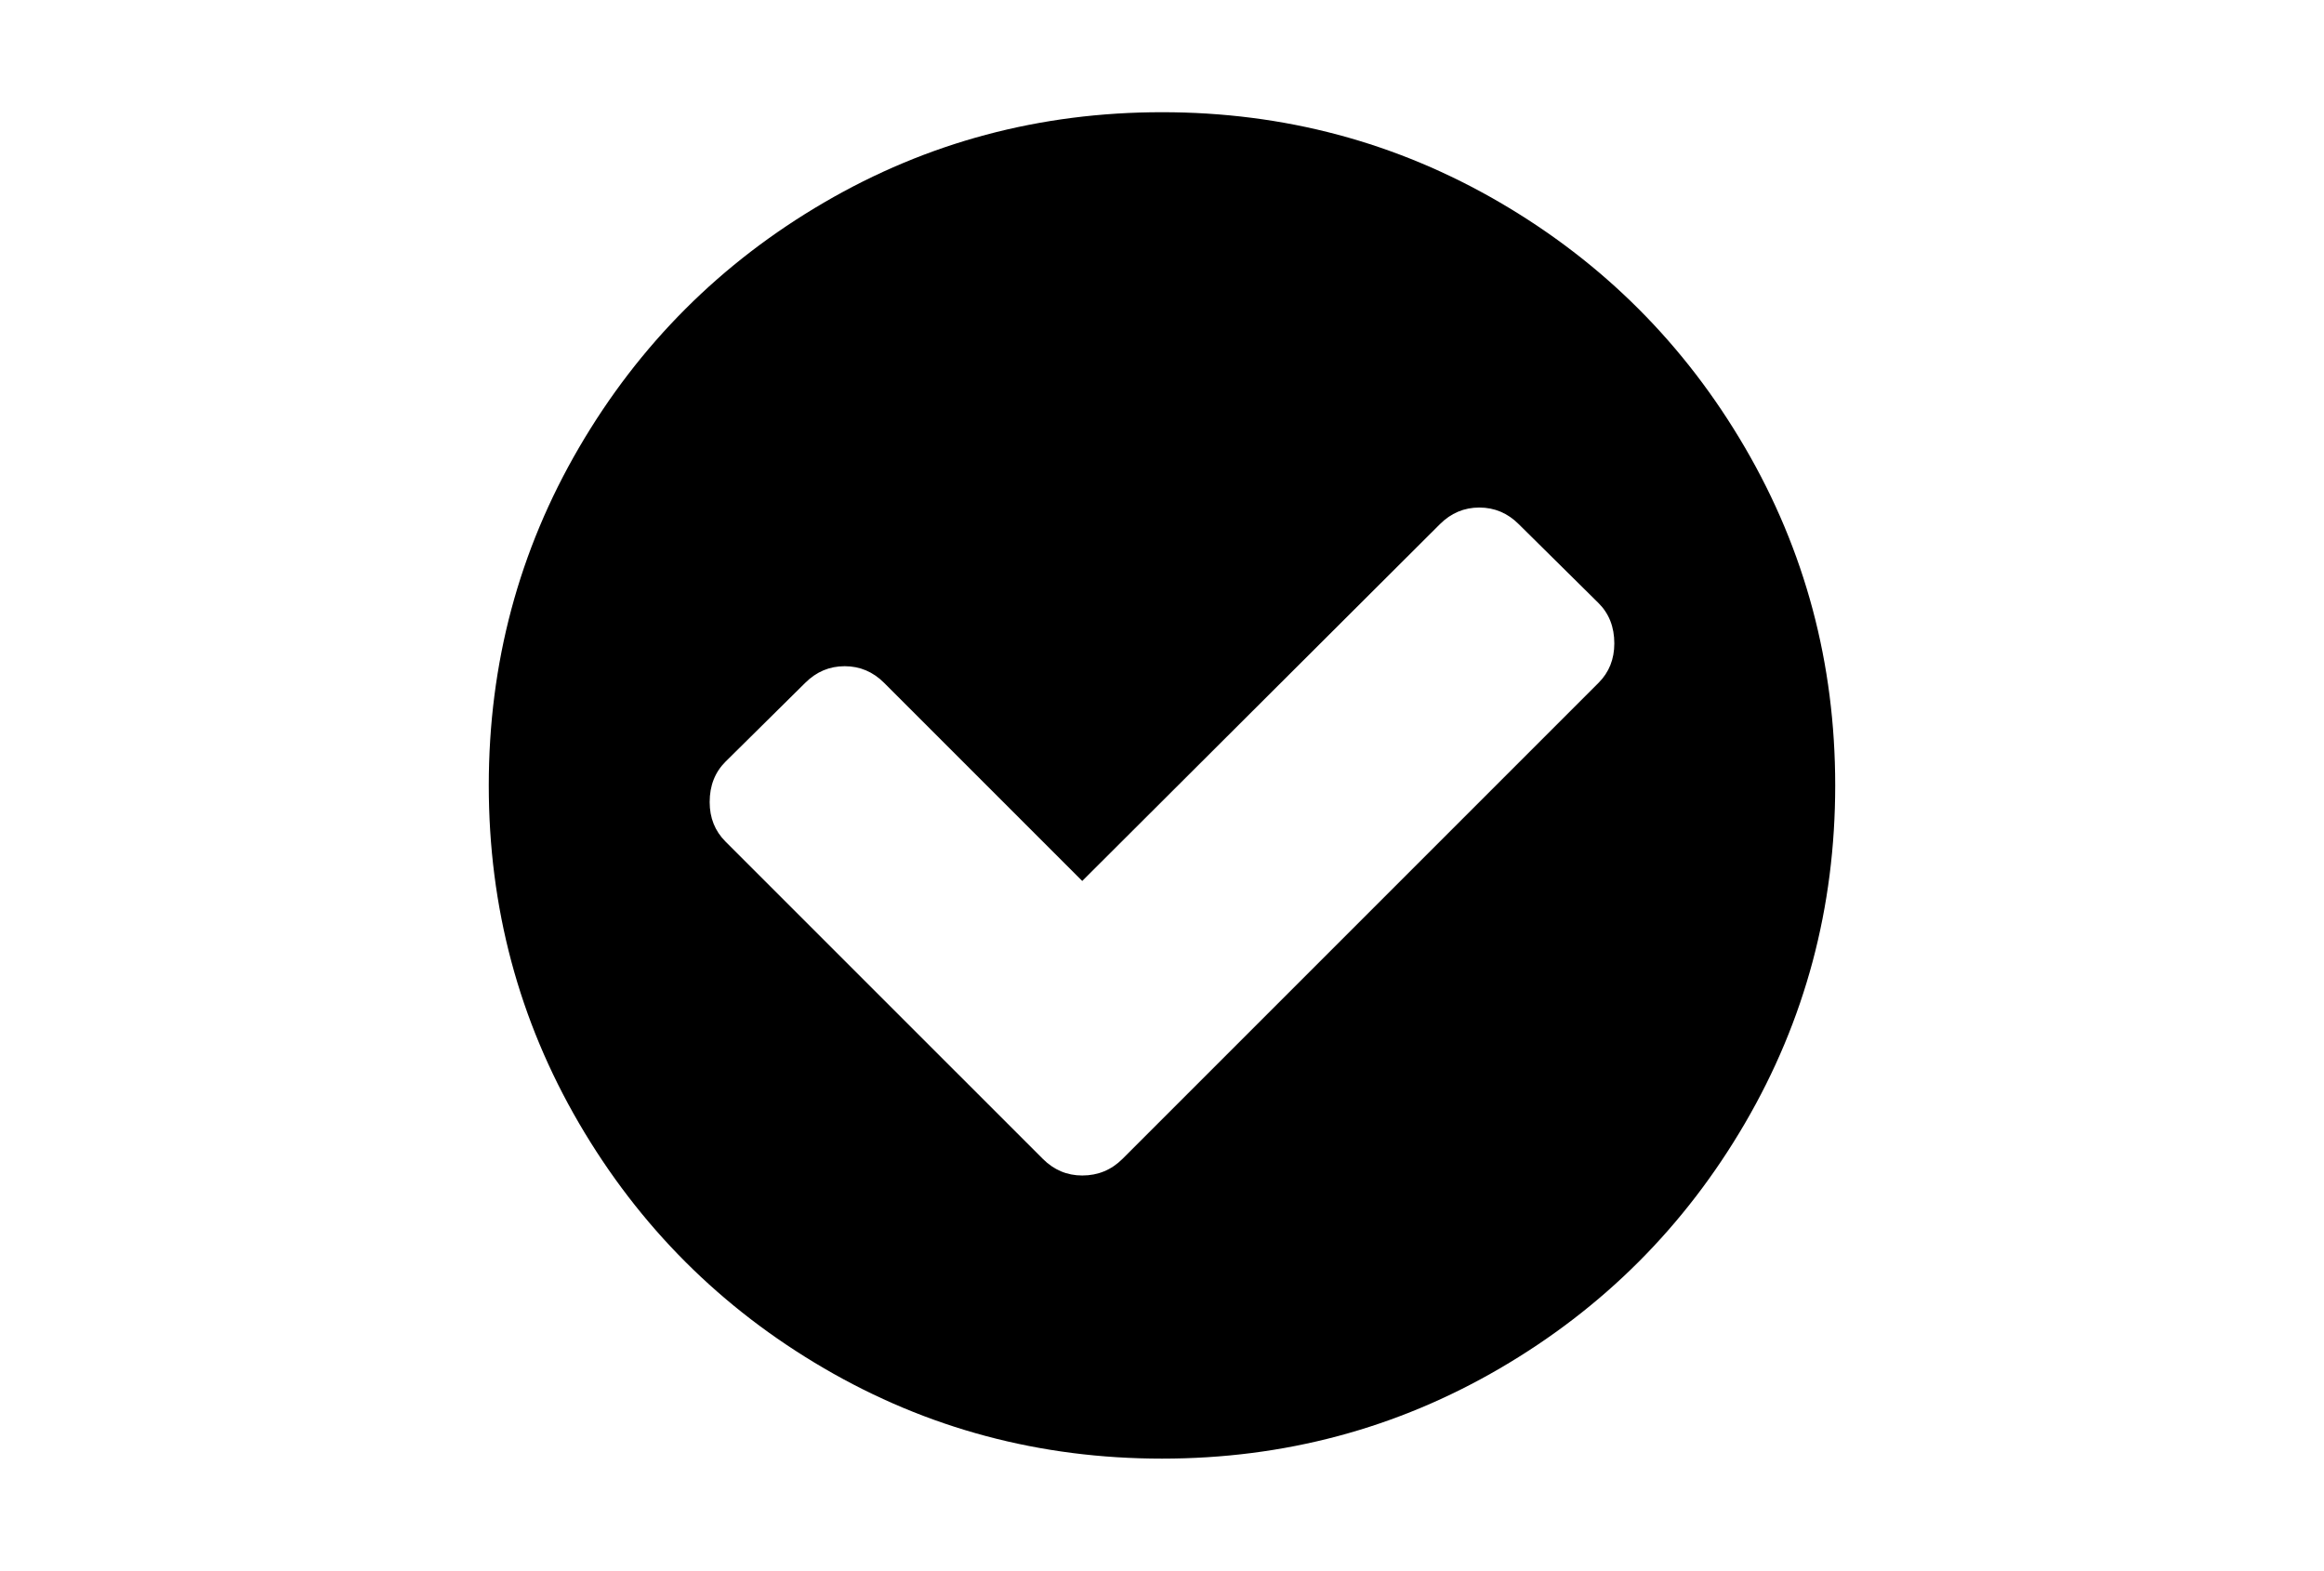
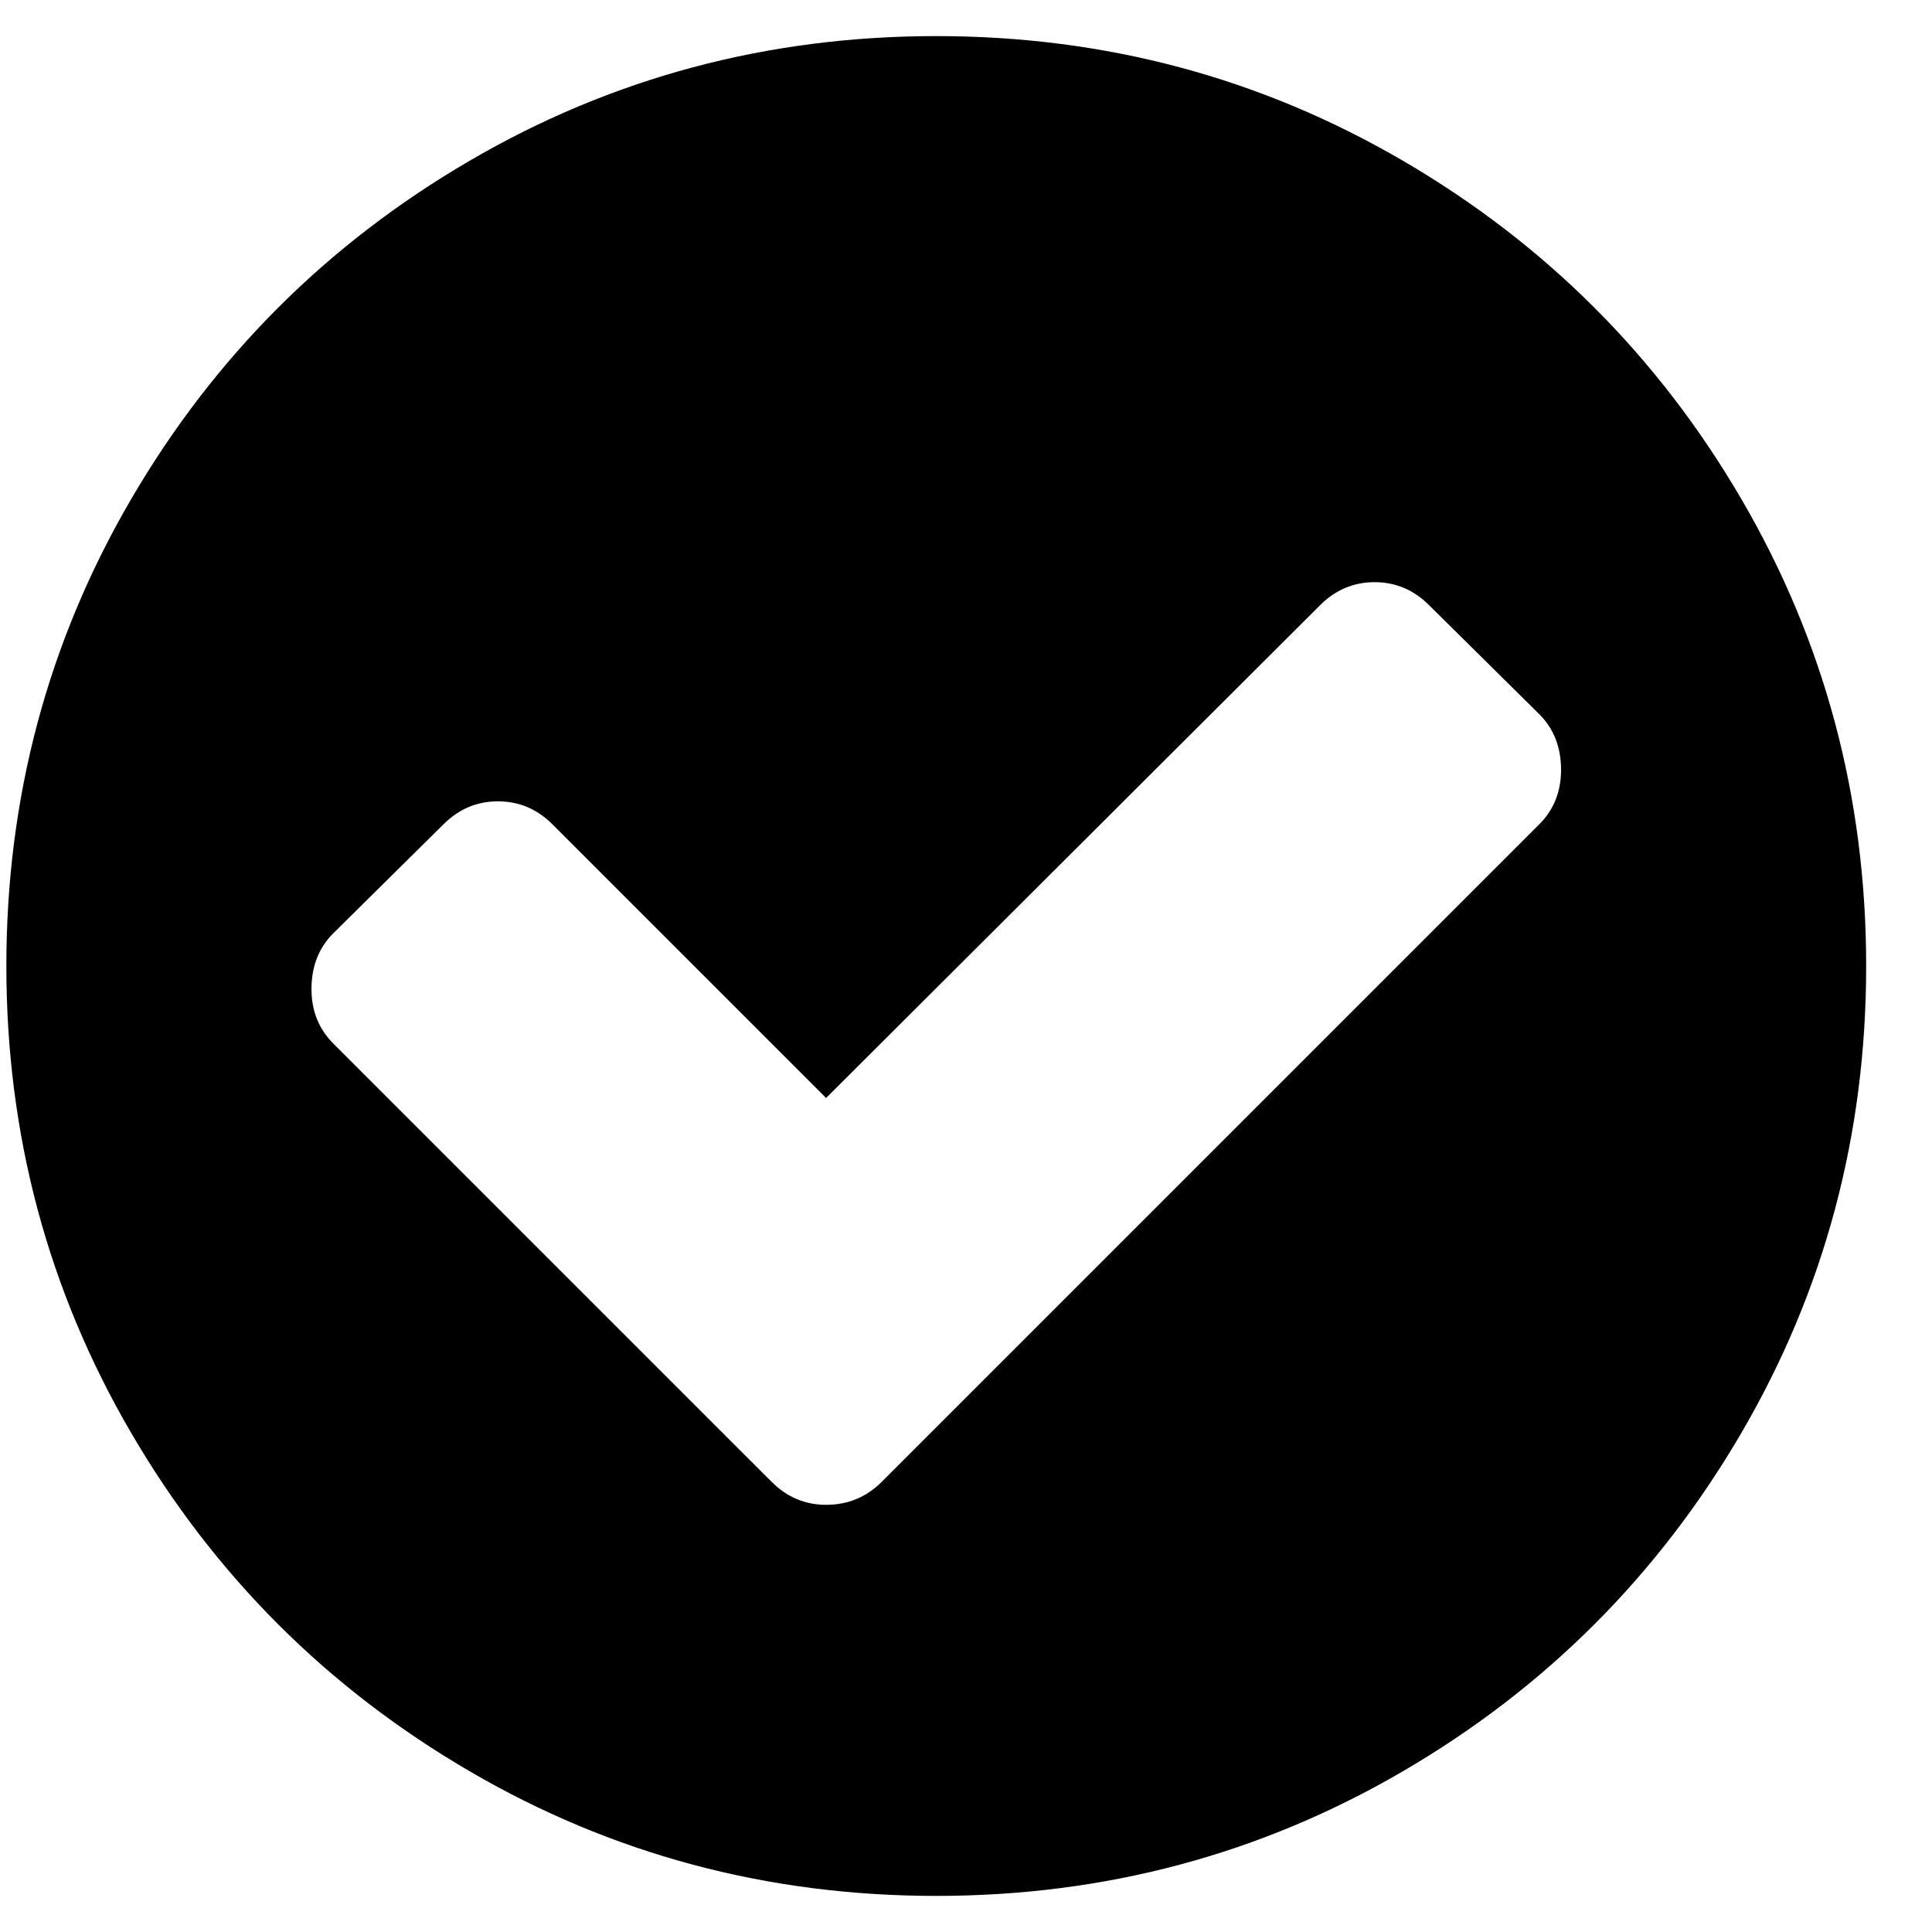
- <svg xmlns="http://www.w3.org/2000/svg" version="1.1" x="0px" y="0px" width="216px" height="146px" viewBox="0 0 216 146" enable-background="new 0 0 216 146" xml:space="preserve">
+ <svg xmlns="http://www.w3.org/2000/svg" width="126px" height="126px" viewBox="0 0 130 126" version="1.1">
  <style type="text/css">
    .st0{fill:currentColor;}
</style>
-   <path class="st0" d="M162.18,41.592c-5.595-9.586-13.185-17.176-22.771-22.771c-9.588-5.595-20.055-8.392-31.408-8.392  c-11.352,0-21.822,2.797-31.408,8.392c-9.587,5.594-17.177,13.184-22.772,22.771C48.225,51.179,45.428,61.649,45.428,73  c0,11.352,2.798,21.82,8.392,31.408c5.595,9.585,13.185,17.176,22.772,22.771c9.587,5.595,20.056,8.392,31.408,8.392  c11.352,0,21.822-2.797,31.408-8.392c9.586-5.594,17.176-13.185,22.771-22.771c5.594-9.587,8.391-20.057,8.391-31.408  C170.57,61.648,167.773,51.178,162.18,41.592z M148.572,63.468l-44.239,44.239c-1.032,1.032-2.281,1.549-3.748,1.549  c-1.412,0-2.634-0.517-3.666-1.549L67.425,78.215c-0.977-0.979-1.466-2.199-1.466-3.666c0-1.521,0.488-2.771,1.466-3.749  l7.414-7.332c1.033-1.032,2.254-1.548,3.667-1.548s2.635,0.516,3.667,1.548l18.413,18.413l33.241-33.16  c1.032-1.032,2.254-1.548,3.666-1.548c1.411,0,2.635,0.516,3.666,1.548l7.414,7.333c0.979,0.977,1.467,2.226,1.467,3.747  C150.04,61.268,149.552,62.49,148.572,63.468z" />
+   <g id="Page-1" stroke="none" stroke-width="1" fill="none" fill-rule="evenodd">
+     <g id="status" transform="translate(0.428, 0.429)" fill="currentColor" fill-rule="nonzero">
+       <path d="M116.752,31.163 C111.157,21.577 103.567,13.987 93.981,8.392 C84.393,2.797 73.926,-3.55271368e-15 62.573,-3.55271368e-15 C51.221,-3.55271368e-15 40.751,2.797 31.165,8.392 C21.578,13.986 13.988,21.576 8.393,31.163 C2.797,40.75 0,51.22 0,62.571 C0,73.923 2.798,84.391 8.392,93.979 C13.987,103.564 21.577,111.155 31.164,116.75 C40.751,122.345 51.22,125.142 62.572,125.142 C73.924,125.142 84.394,122.345 93.98,116.75 C103.566,111.156 111.156,103.565 116.751,93.979 C122.345,84.392 125.142,73.922 125.142,62.571 C125.142,51.219 122.345,40.749 116.752,31.163 Z M103.144,53.039 L58.905,97.278 C57.873,98.31 56.624,98.827 55.157,98.827 C53.745,98.827 52.523,98.31 51.491,97.278 L21.997,67.786 C21.02,66.807 20.531,65.587 20.531,64.12 C20.531,62.599 21.019,61.349 21.997,60.371 L29.411,53.039 C30.444,52.007 31.665,51.491 33.078,51.491 C34.491,51.491 35.713,52.007 36.745,53.039 L55.158,71.452 L88.399,38.292 C89.431,37.26 90.653,36.744 92.065,36.744 C93.476,36.744 94.7,37.26 95.731,38.292 L103.145,45.625 C104.124,46.602 104.612,47.851 104.612,49.372 C104.612,50.839 104.124,52.061 103.144,53.039 Z" id="Shape" />
+     </g>
+   </g>
</svg>
